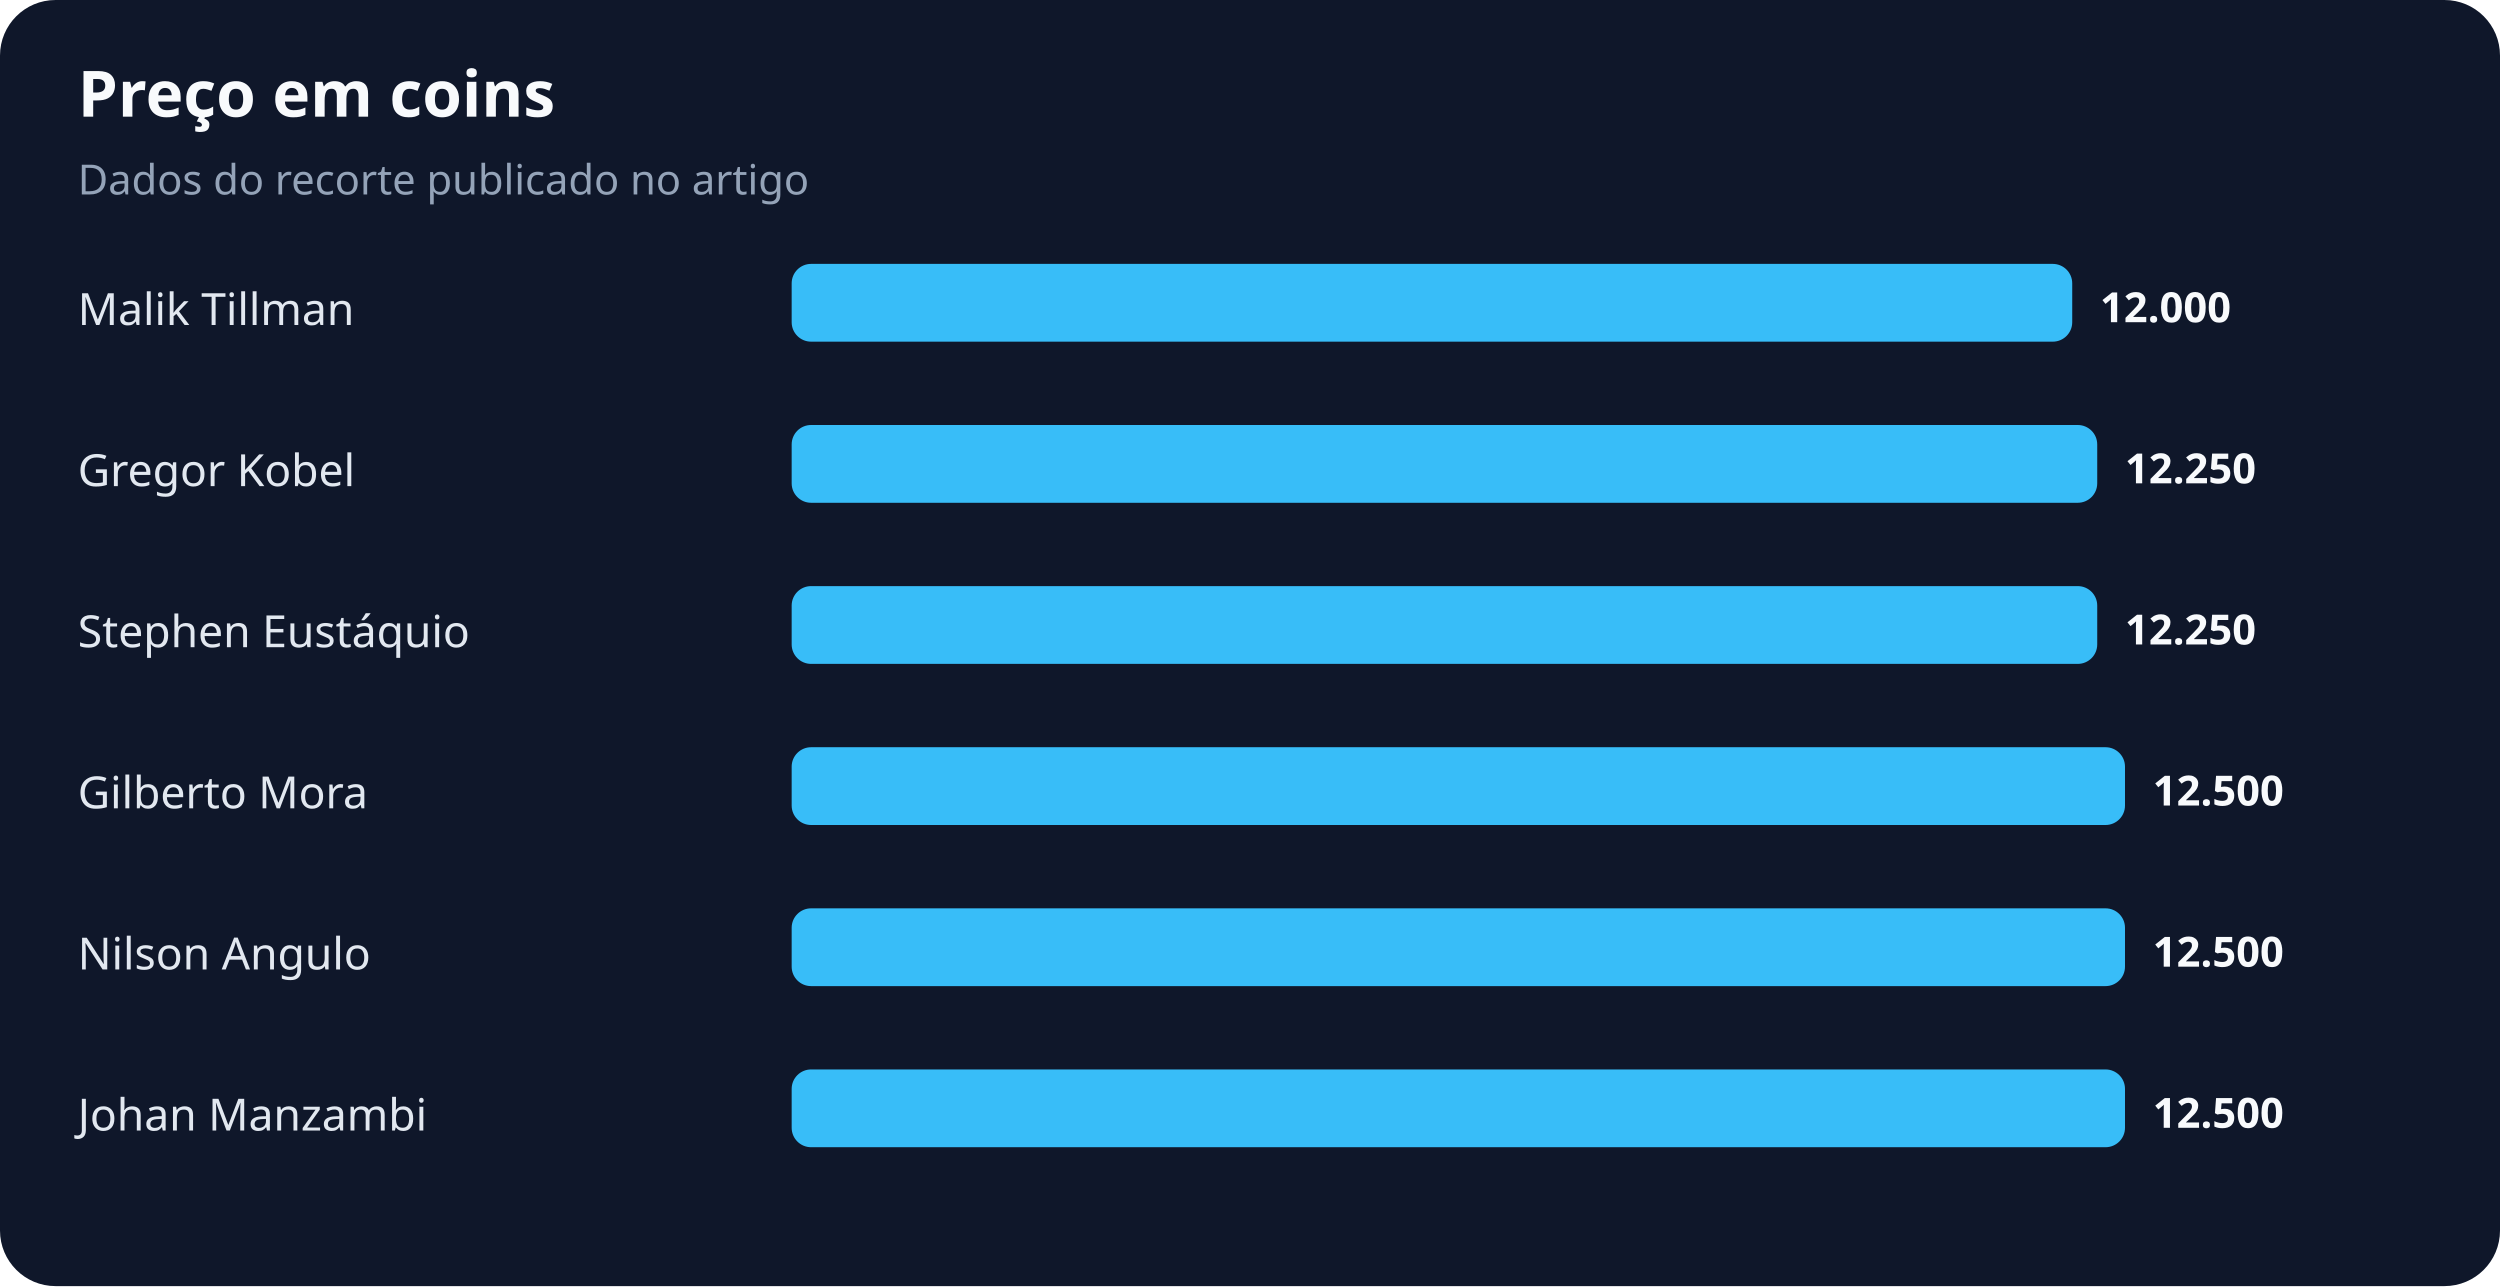
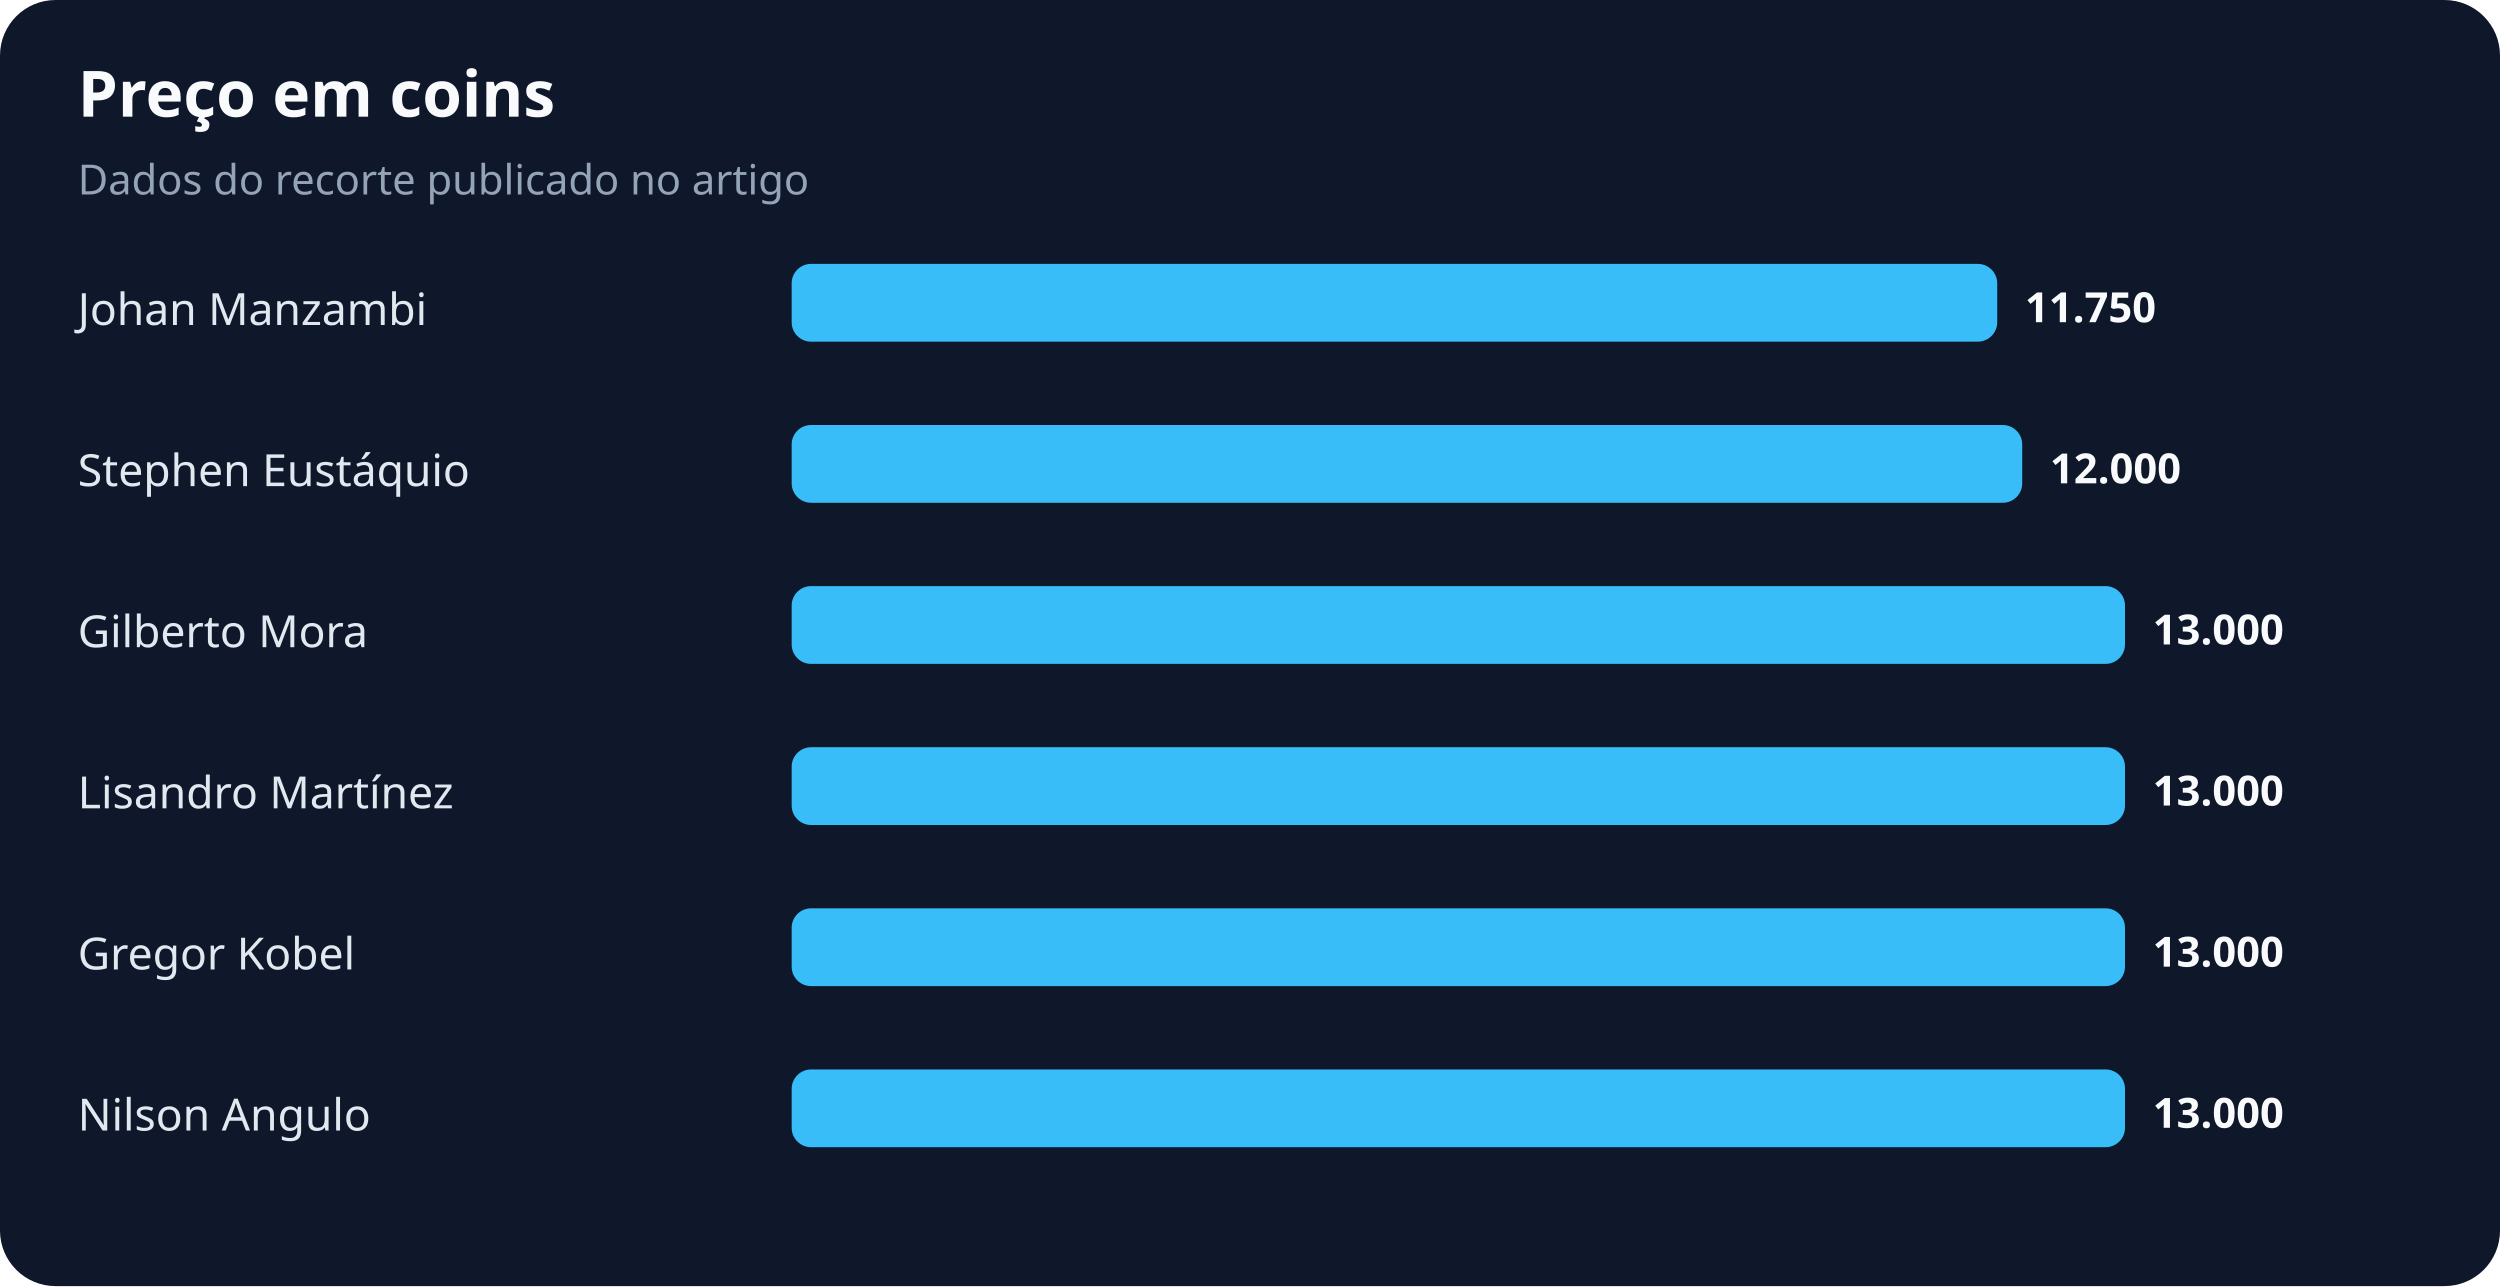
<svg xmlns="http://www.w3.org/2000/svg" width="900" height="463" viewBox="0 0 900 463" role="img" aria-labelledby="title desc">
  <rect width="100%" height="100%" rx="20" fill="#0f172a" />
  <text x="28" y="42" fill="#f8fafc" font-family="system-ui,sans-serif" font-size="23" font-weight="700">Preço em coins</text>
  <text x="28" y="70" fill="#94a3b8" font-family="system-ui,sans-serif" font-size="15">Dados do recorte publicado no artigo</text>
-   <text x="28" y="117" fill="#e2e8f0" font-family="system-ui,sans-serif" font-size="16">Malik Tillman</text>
-   <rect x="285" y="95" width="461" height="28" rx="7" fill="#38bdf8" />
-   <text x="756" y="116" fill="#f8fafc" font-family="system-ui,sans-serif" font-size="15" font-weight="700">12.000</text>
-   <text x="28" y="175" fill="#e2e8f0" font-family="system-ui,sans-serif" font-size="16">Gregor Kobel</text>
-   <rect x="285" y="153" width="470" height="28" rx="7" fill="#38bdf8" />
-   <text x="765" y="174" fill="#f8fafc" font-family="system-ui,sans-serif" font-size="15" font-weight="700">12.250</text>
-   <text x="28" y="233" fill="#e2e8f0" font-family="system-ui,sans-serif" font-size="16">Stephen Eustáquio</text>
-   <rect x="285" y="211" width="470" height="28" rx="7" fill="#38bdf8" />
-   <text x="765" y="232" fill="#f8fafc" font-family="system-ui,sans-serif" font-size="15" font-weight="700">12.250</text>
-   <text x="28" y="291" fill="#e2e8f0" font-family="system-ui,sans-serif" font-size="16">Gilberto Mora</text>
+   <text x="28" y="117" fill="#e2e8f0" font-family="system-ui,sans-serif" font-size="16">Johan Manzambi</text>
+   <rect x="285" y="95" width="434" height="28" rx="7" fill="#38bdf8" />
+   <text x="729" y="116" fill="#f8fafc" font-family="system-ui,sans-serif" font-size="15" font-weight="700">11.750</text>
+   <text x="28" y="175" fill="#e2e8f0" font-family="system-ui,sans-serif" font-size="16">Stephen Eustáquio</text>
+   <rect x="285" y="153" width="443" height="28" rx="7" fill="#38bdf8" />
+   <text x="738" y="174" fill="#f8fafc" font-family="system-ui,sans-serif" font-size="15" font-weight="700">12.000</text>
+   <text x="28" y="233" fill="#e2e8f0" font-family="system-ui,sans-serif" font-size="16">Gilberto Mora</text>
+   <rect x="285" y="211" width="480" height="28" rx="7" fill="#38bdf8" />
+   <text x="775" y="232" fill="#f8fafc" font-family="system-ui,sans-serif" font-size="15" font-weight="700">13.000</text>
+   <text x="28" y="291" fill="#e2e8f0" font-family="system-ui,sans-serif" font-size="16">Lisandro Martínez</text>
  <rect x="285" y="269" width="480" height="28" rx="7" fill="#38bdf8" />
-   <text x="775" y="290" fill="#f8fafc" font-family="system-ui,sans-serif" font-size="15" font-weight="700">12.500</text>
-   <text x="28" y="349" fill="#e2e8f0" font-family="system-ui,sans-serif" font-size="16">Nilson Angulo</text>
+   <text x="775" y="290" fill="#f8fafc" font-family="system-ui,sans-serif" font-size="15" font-weight="700">13.000</text>
+   <text x="28" y="349" fill="#e2e8f0" font-family="system-ui,sans-serif" font-size="16">Gregor Kobel</text>
  <rect x="285" y="327" width="480" height="28" rx="7" fill="#38bdf8" />
-   <text x="775" y="348" fill="#f8fafc" font-family="system-ui,sans-serif" font-size="15" font-weight="700">12.500</text>
-   <text x="28" y="407" fill="#e2e8f0" font-family="system-ui,sans-serif" font-size="16">Johan Manzambi</text>
+   <text x="775" y="348" fill="#f8fafc" font-family="system-ui,sans-serif" font-size="15" font-weight="700">13.000</text>
+   <text x="28" y="407" fill="#e2e8f0" font-family="system-ui,sans-serif" font-size="16">Nilson Angulo</text>
  <rect x="285" y="385" width="480" height="28" rx="7" fill="#38bdf8" />
-   <text x="775" y="406" fill="#f8fafc" font-family="system-ui,sans-serif" font-size="15" font-weight="700">12.500</text>
+   <text x="775" y="406" fill="#f8fafc" font-family="system-ui,sans-serif" font-size="15" font-weight="700">13.000</text>
</svg>
